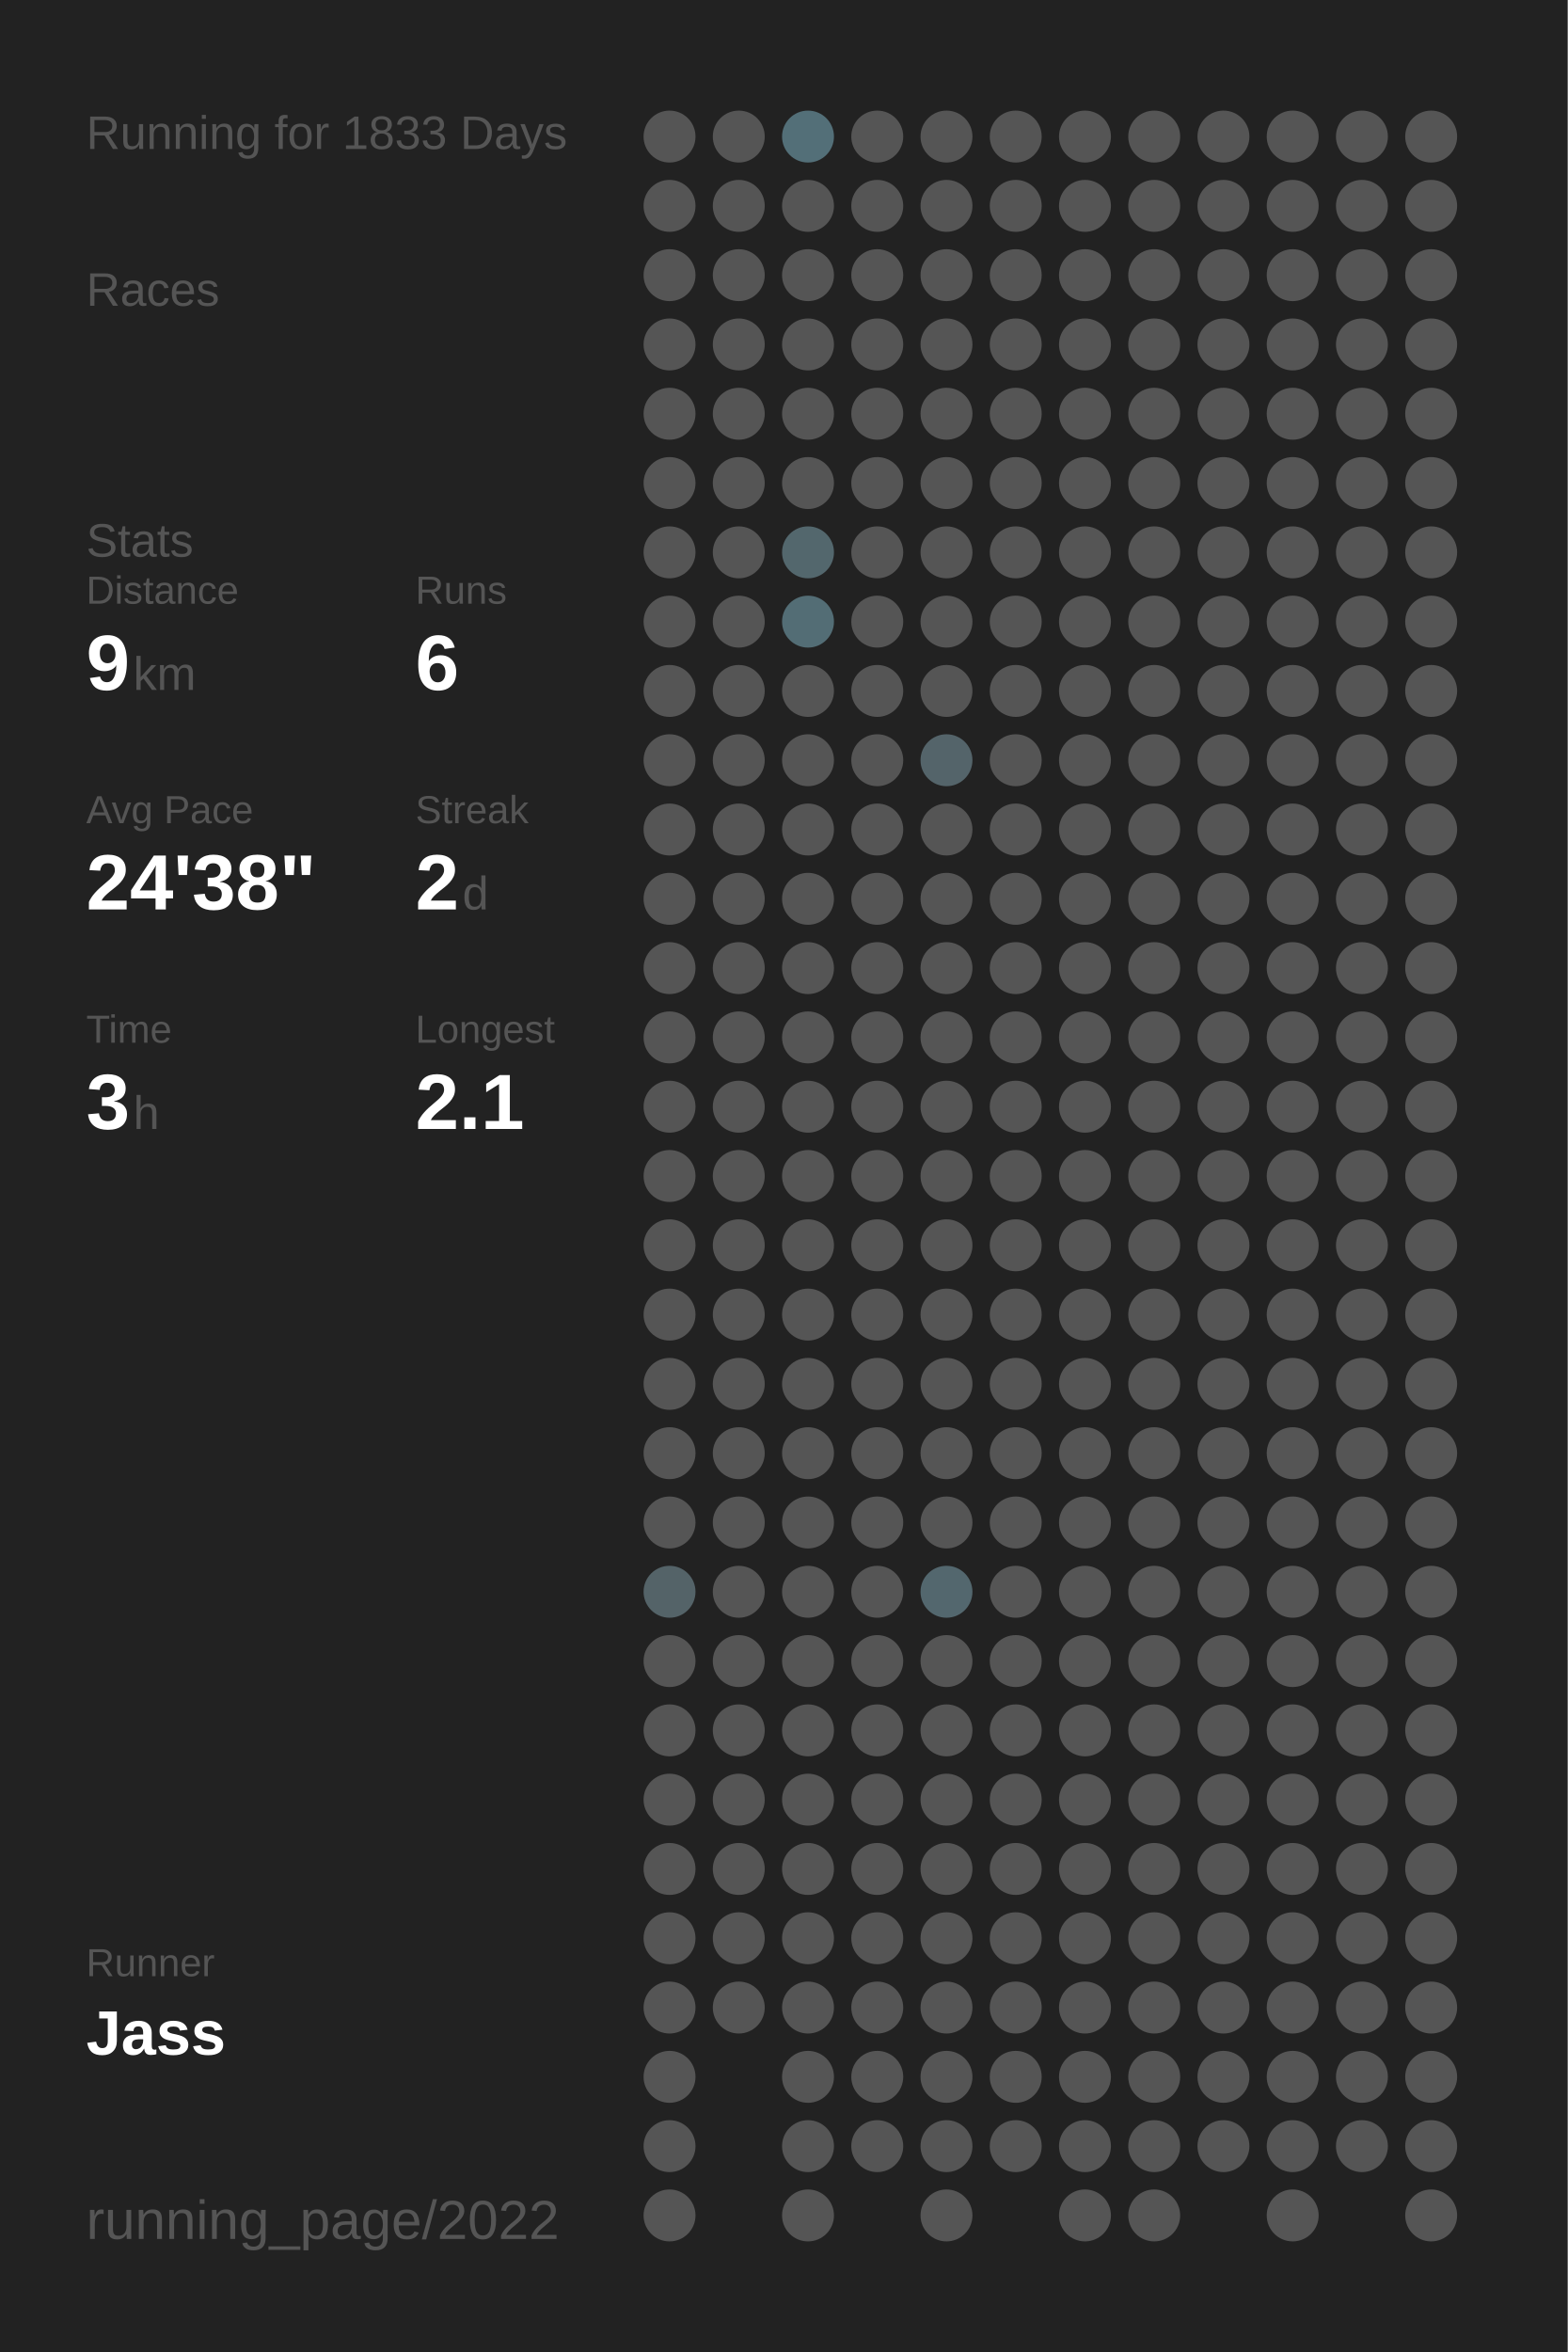
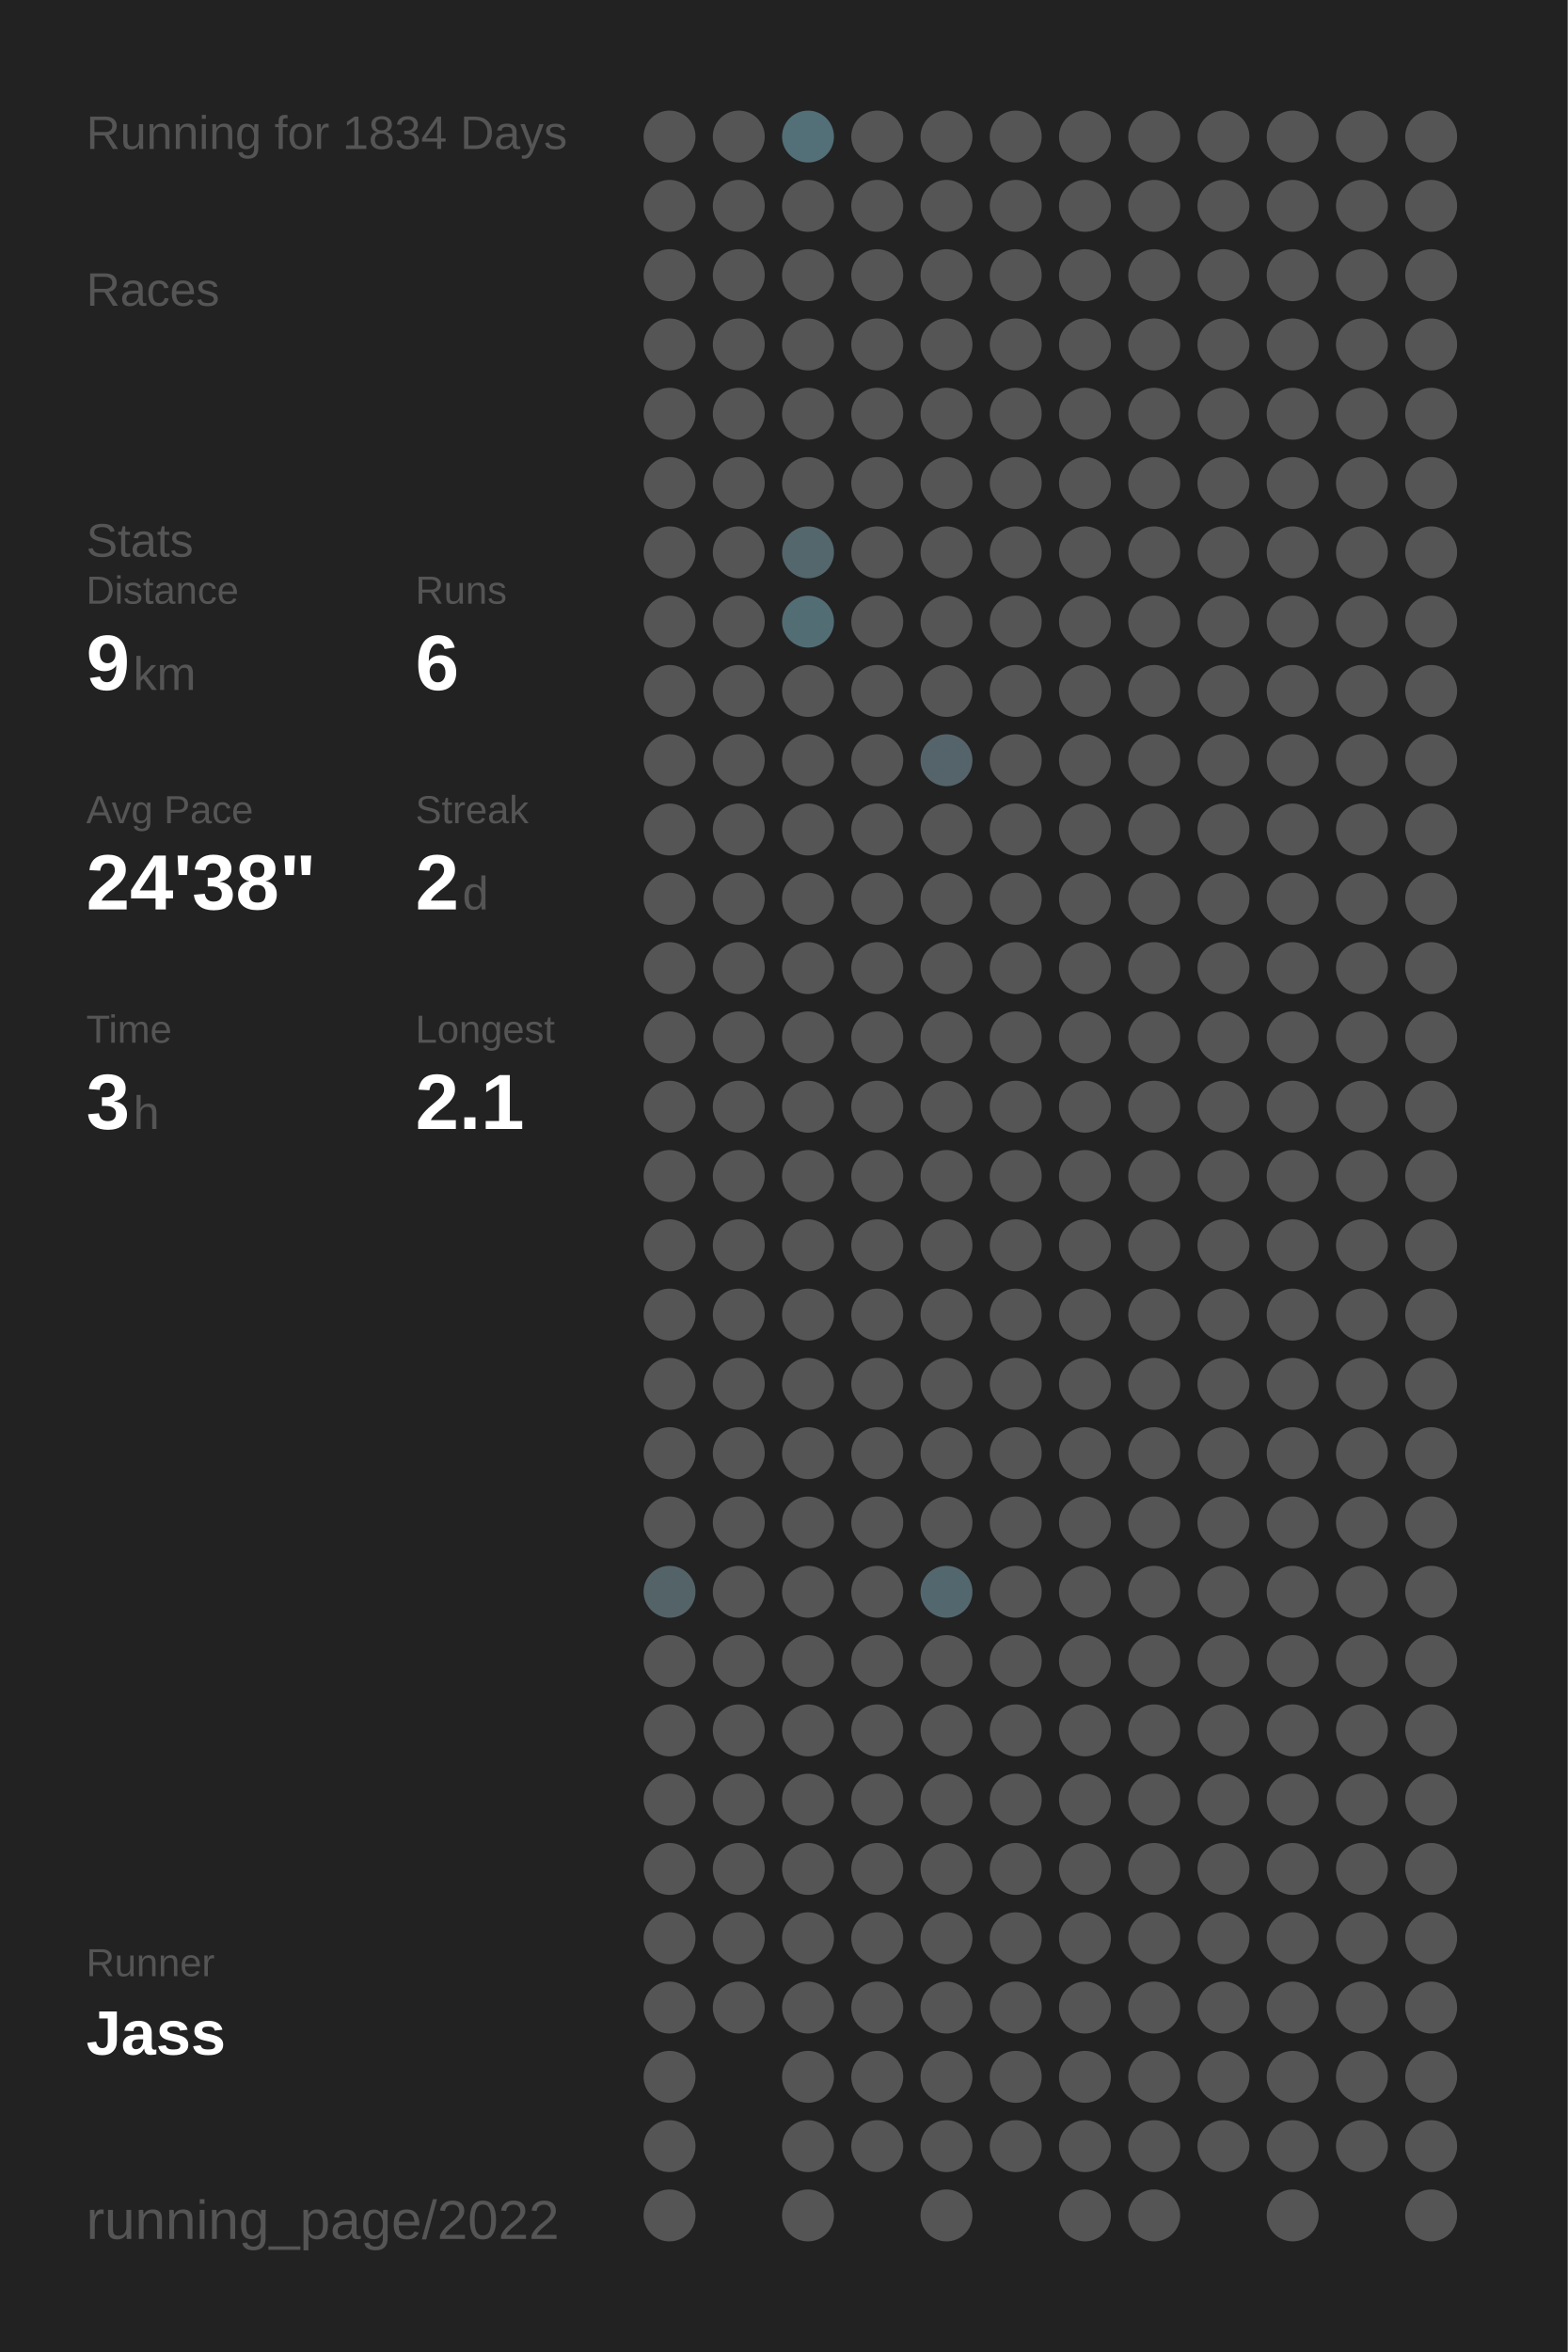
<svg xmlns="http://www.w3.org/2000/svg" baseProfile="full" height="300mm" version="1.1" viewBox="0,0,200,300" width="200mm">
  <defs />
  <rect fill="#222222" height="300" width="200" x="0" y="0" />
-   <text fill="#555555" style="font-size:6px; font-family:Arial;" x="11" y="19">Running for 1833 Days</text>
+   <text fill="#555555" style="font-size:6px; font-family:Arial;" x="11" y="19">Running for 1834 Days</text>
  <text fill="#555555" style="font-size:6px; font-family:Arial;" x="11" y="39">Races</text>
  <text fill="#555555" style="font-size:6px; font-family:Arial;" x="11" y="71">Stats</text>
  <text fill="#555555" style="font-size:5px; font-family:Arial;" x="11" y="77">Distance</text>
  <text fill="#FFFFFF" style="font-size:10px; font-family:Arial; font-weight:bold;" x="11" y="88">9</text>
  <text fill="#555555" style="font-size:6px; font-family:Arial;" x="17" y="88">km</text>
  <text fill="#555555" style="font-size:5px; font-family:Arial;" x="53" y="77">Runs</text>
  <text fill="#FFFFFF" style="font-size:10px; font-family:Arial; font-weight:bold;" x="53" y="88">6</text>
  <text fill="#555555" style="font-size:5px; font-family:Arial;" x="11" y="105">Avg Pace</text>
  <text fill="#FFFFFF" style="font-size:10px; font-family:Arial; font-weight:bold;" x="11" y="116">24'38"</text>
  <text fill="#555555" style="font-size:5px; font-family:Arial;" x="53" y="105">Streak</text>
  <text fill="#FFFFFF" style="font-size:10px; font-family:Arial; font-weight:bold;" x="53" y="116">2</text>
  <text fill="#555555" style="font-size:6px; font-family:Arial;" x="59" y="116">d</text>
  <text fill="#555555" style="font-size:5px; font-family:Arial;" x="11" y="133">Time</text>
  <text fill="#FFFFFF" style="font-size:10px; font-family:Arial; font-weight:bold;" x="11" y="144">3</text>
  <text fill="#555555" style="font-size:6px; font-family:Arial;" x="17" y="144">h</text>
  <text fill="#555555" style="font-size:5px; font-family:Arial;" x="53" y="133">Longest</text>
  <text fill="#FFFFFF" style="font-size:10px; font-family:Arial; font-weight:bold;" x="53" y="144">2.1</text>
  <text fill="#555555" style="font-size:5px; font-family:Arial;" x="11" y="252.065">Runner</text>
  <text fill="#FFFFFF" style="font-size:8px; font-family:Arial; font-weight:bold;" x="11" y="262.065">Jass</text>
  <text fill="#555555" style="font-size:7px; font-family:Arial;" x="11" y="285.581">running_page/2022</text>
  <circle cx="85.417" cy="17.419" fill="#555555" r="3.312" />
  <circle cx="85.417" cy="26.258" fill="#555555" r="3.312" />
  <circle cx="85.417" cy="35.097" fill="#555555" r="3.312" />
  <circle cx="85.417" cy="43.935" fill="#555555" r="3.312" />
  <circle cx="85.417" cy="52.774" fill="#555555" r="3.312" />
  <circle cx="85.417" cy="61.613" fill="#555555" r="3.312" />
  <circle cx="85.417" cy="70.452" fill="#555555" r="3.312" />
  <circle cx="85.417" cy="79.29" fill="#555555" r="3.312" />
  <circle cx="85.417" cy="88.129" fill="#555555" r="3.312" />
  <circle cx="85.417" cy="96.968" fill="#555555" r="3.312" />
  <circle cx="85.417" cy="105.806" fill="#555555" r="3.312" />
  <circle cx="85.417" cy="114.645" fill="#555555" r="3.312" />
  <circle cx="85.417" cy="123.484" fill="#555555" r="3.312" />
  <circle cx="85.417" cy="132.323" fill="#555555" r="3.312" />
  <circle cx="85.417" cy="141.161" fill="#555555" r="3.312" />
  <circle cx="85.417" cy="150" fill="#555555" r="3.312" />
  <circle cx="85.417" cy="158.839" fill="#555555" r="3.312" />
  <circle cx="85.417" cy="167.677" fill="#555555" r="3.312" />
  <circle cx="85.417" cy="176.516" fill="#555555" r="3.312" />
  <circle cx="85.417" cy="185.355" fill="#555555" r="3.312" />
  <circle cx="85.417" cy="194.194" fill="#555555" r="3.312" />
  <circle cx="85.417" cy="203.032" fill="#546368" r="3.312" />
  <circle cx="85.417" cy="211.871" fill="#555555" r="3.312" />
  <circle cx="85.417" cy="220.71" fill="#555555" r="3.312" />
  <circle cx="85.417" cy="229.548" fill="#555555" r="3.312" />
  <circle cx="85.417" cy="238.387" fill="#555555" r="3.312" />
  <circle cx="85.417" cy="247.226" fill="#555555" r="3.312" />
  <circle cx="85.417" cy="256.065" fill="#555555" r="3.312" />
  <circle cx="85.417" cy="264.903" fill="#555555" r="3.312" />
  <circle cx="85.417" cy="273.742" fill="#555555" r="3.312" />
  <circle cx="85.417" cy="282.581" fill="#555555" r="3.312" />
  <circle cx="94.25" cy="17.419" fill="#555555" r="3.312" />
  <circle cx="94.25" cy="26.258" fill="#555555" r="3.312" />
  <circle cx="94.25" cy="35.097" fill="#555555" r="3.312" />
  <circle cx="94.25" cy="43.935" fill="#555555" r="3.312" />
  <circle cx="94.25" cy="52.774" fill="#555555" r="3.312" />
  <circle cx="94.25" cy="61.613" fill="#555555" r="3.312" />
  <circle cx="94.25" cy="70.452" fill="#555555" r="3.312" />
  <circle cx="94.25" cy="79.29" fill="#555555" r="3.312" />
  <circle cx="94.25" cy="88.129" fill="#555555" r="3.312" />
  <circle cx="94.25" cy="96.968" fill="#555555" r="3.312" />
  <circle cx="94.25" cy="105.806" fill="#555555" r="3.312" />
  <circle cx="94.25" cy="114.645" fill="#555555" r="3.312" />
  <circle cx="94.25" cy="123.484" fill="#555555" r="3.312" />
  <circle cx="94.25" cy="132.323" fill="#555555" r="3.312" />
  <circle cx="94.25" cy="141.161" fill="#555555" r="3.312" />
  <circle cx="94.25" cy="150" fill="#555555" r="3.312" />
  <circle cx="94.25" cy="158.839" fill="#555555" r="3.312" />
  <circle cx="94.25" cy="167.677" fill="#555555" r="3.312" />
  <circle cx="94.25" cy="176.516" fill="#555555" r="3.312" />
  <circle cx="94.25" cy="185.355" fill="#555555" r="3.312" />
  <circle cx="94.25" cy="194.194" fill="#555555" r="3.312" />
  <circle cx="94.25" cy="203.032" fill="#555555" r="3.312" />
  <circle cx="94.25" cy="211.871" fill="#555555" r="3.312" />
  <circle cx="94.25" cy="220.71" fill="#555555" r="3.312" />
  <circle cx="94.25" cy="229.548" fill="#555555" r="3.312" />
  <circle cx="94.25" cy="238.387" fill="#555555" r="3.312" />
  <circle cx="94.25" cy="247.226" fill="#555555" r="3.312" />
  <circle cx="94.25" cy="256.065" fill="#555555" r="3.312" />
  <circle cx="103.083" cy="17.419" fill="#536f78" r="3.312" />
  <circle cx="103.083" cy="26.258" fill="#555555" r="3.312" />
  <circle cx="103.083" cy="35.097" fill="#555555" r="3.312" />
  <circle cx="103.083" cy="43.935" fill="#555555" r="3.312" />
  <circle cx="103.083" cy="52.774" fill="#555555" r="3.312" />
  <circle cx="103.083" cy="61.613" fill="#555555" r="3.312" />
  <circle cx="103.083" cy="70.452" fill="#53676d" r="3.312" />
  <circle cx="103.083" cy="79.29" fill="#536d75" r="3.312" />
  <circle cx="103.083" cy="88.129" fill="#555555" r="3.312" />
  <circle cx="103.083" cy="96.968" fill="#555555" r="3.312" />
  <circle cx="103.083" cy="105.806" fill="#555555" r="3.312" />
  <circle cx="103.083" cy="114.645" fill="#555555" r="3.312" />
  <circle cx="103.083" cy="123.484" fill="#555555" r="3.312" />
  <circle cx="103.083" cy="132.323" fill="#555555" r="3.312" />
  <circle cx="103.083" cy="141.161" fill="#555555" r="3.312" />
  <circle cx="103.083" cy="150" fill="#555555" r="3.312" />
  <circle cx="103.083" cy="158.839" fill="#555555" r="3.312" />
  <circle cx="103.083" cy="167.677" fill="#555555" r="3.312" />
  <circle cx="103.083" cy="176.516" fill="#555555" r="3.312" />
  <circle cx="103.083" cy="185.355" fill="#555555" r="3.312" />
  <circle cx="103.083" cy="194.194" fill="#555555" r="3.312" />
  <circle cx="103.083" cy="203.032" fill="#555555" r="3.312" />
  <circle cx="103.083" cy="211.871" fill="#555555" r="3.312" />
  <circle cx="103.083" cy="220.71" fill="#555555" r="3.312" />
  <circle cx="103.083" cy="229.548" fill="#555555" r="3.312" />
  <circle cx="103.083" cy="238.387" fill="#555555" r="3.312" />
  <circle cx="103.083" cy="247.226" fill="#555555" r="3.312" />
  <circle cx="103.083" cy="256.065" fill="#555555" r="3.312" />
  <circle cx="103.083" cy="264.903" fill="#555555" r="3.312" />
  <circle cx="103.083" cy="273.742" fill="#555555" r="3.312" />
  <circle cx="103.083" cy="282.581" fill="#555555" r="3.312" />
  <circle cx="111.917" cy="17.419" fill="#555555" r="3.312" />
  <circle cx="111.917" cy="26.258" fill="#555555" r="3.312" />
  <circle cx="111.917" cy="35.097" fill="#555555" r="3.312" />
  <circle cx="111.917" cy="43.935" fill="#555555" r="3.312" />
  <circle cx="111.917" cy="52.774" fill="#555555" r="3.312" />
  <circle cx="111.917" cy="61.613" fill="#555555" r="3.312" />
  <circle cx="111.917" cy="70.452" fill="#555555" r="3.312" />
  <circle cx="111.917" cy="79.29" fill="#555555" r="3.312" />
  <circle cx="111.917" cy="88.129" fill="#555555" r="3.312" />
  <circle cx="111.917" cy="96.968" fill="#555555" r="3.312" />
  <circle cx="111.917" cy="105.806" fill="#555555" r="3.312" />
  <circle cx="111.917" cy="114.645" fill="#555555" r="3.312" />
  <circle cx="111.917" cy="123.484" fill="#555555" r="3.312" />
  <circle cx="111.917" cy="132.323" fill="#555555" r="3.312" />
  <circle cx="111.917" cy="141.161" fill="#555555" r="3.312" />
  <circle cx="111.917" cy="150" fill="#555555" r="3.312" />
  <circle cx="111.917" cy="158.839" fill="#555555" r="3.312" />
  <circle cx="111.917" cy="167.677" fill="#555555" r="3.312" />
  <circle cx="111.917" cy="176.516" fill="#555555" r="3.312" />
  <circle cx="111.917" cy="185.355" fill="#555555" r="3.312" />
  <circle cx="111.917" cy="194.194" fill="#555555" r="3.312" />
  <circle cx="111.917" cy="203.032" fill="#555555" r="3.312" />
  <circle cx="111.917" cy="211.871" fill="#555555" r="3.312" />
  <circle cx="111.917" cy="220.71" fill="#555555" r="3.312" />
  <circle cx="111.917" cy="229.548" fill="#555555" r="3.312" />
  <circle cx="111.917" cy="238.387" fill="#555555" r="3.312" />
  <circle cx="111.917" cy="247.226" fill="#555555" r="3.312" />
  <circle cx="111.917" cy="256.065" fill="#555555" r="3.312" />
  <circle cx="111.917" cy="264.903" fill="#555555" r="3.312" />
  <circle cx="111.917" cy="273.742" fill="#555555" r="3.312" />
  <circle cx="120.75" cy="17.419" fill="#555555" r="3.312" />
  <circle cx="120.75" cy="26.258" fill="#555555" r="3.312" />
  <circle cx="120.75" cy="35.097" fill="#555555" r="3.312" />
  <circle cx="120.75" cy="43.935" fill="#555555" r="3.312" />
  <circle cx="120.75" cy="52.774" fill="#555555" r="3.312" />
  <circle cx="120.75" cy="61.613" fill="#555555" r="3.312" />
  <circle cx="120.75" cy="70.452" fill="#555555" r="3.312" />
  <circle cx="120.75" cy="79.29" fill="#555555" r="3.312" />
  <circle cx="120.75" cy="88.129" fill="#555555" r="3.312" />
  <circle cx="120.75" cy="96.968" fill="#54646a" r="3.312" />
  <circle cx="120.75" cy="105.806" fill="#555555" r="3.312" />
  <circle cx="120.75" cy="114.645" fill="#555555" r="3.312" />
  <circle cx="120.75" cy="123.484" fill="#555555" r="3.312" />
  <circle cx="120.75" cy="132.323" fill="#555555" r="3.312" />
  <circle cx="120.75" cy="141.161" fill="#555555" r="3.312" />
  <circle cx="120.75" cy="150" fill="#555555" r="3.312" />
  <circle cx="120.75" cy="158.839" fill="#555555" r="3.312" />
  <circle cx="120.75" cy="167.677" fill="#555555" r="3.312" />
  <circle cx="120.75" cy="176.516" fill="#555555" r="3.312" />
  <circle cx="120.75" cy="185.355" fill="#555555" r="3.312" />
  <circle cx="120.75" cy="194.194" fill="#555555" r="3.312" />
  <circle cx="120.75" cy="203.032" fill="#53676e" r="3.312" />
  <circle cx="120.75" cy="211.871" fill="#555555" r="3.312" />
  <circle cx="120.75" cy="220.71" fill="#555555" r="3.312" />
  <circle cx="120.75" cy="229.548" fill="#555555" r="3.312" />
  <circle cx="120.75" cy="238.387" fill="#555555" r="3.312" />
  <circle cx="120.75" cy="247.226" fill="#555555" r="3.312" />
  <circle cx="120.75" cy="256.065" fill="#555555" r="3.312" />
  <circle cx="120.75" cy="264.903" fill="#555555" r="3.312" />
  <circle cx="120.75" cy="273.742" fill="#555555" r="3.312" />
  <circle cx="120.75" cy="282.581" fill="#555555" r="3.312" />
  <circle cx="129.583" cy="17.419" fill="#555555" r="3.312" />
  <circle cx="129.583" cy="26.258" fill="#555555" r="3.312" />
  <circle cx="129.583" cy="35.097" fill="#555555" r="3.312" />
  <circle cx="129.583" cy="43.935" fill="#555555" r="3.312" />
  <circle cx="129.583" cy="52.774" fill="#555555" r="3.312" />
  <circle cx="129.583" cy="61.613" fill="#555555" r="3.312" />
  <circle cx="129.583" cy="70.452" fill="#555555" r="3.312" />
  <circle cx="129.583" cy="79.29" fill="#555555" r="3.312" />
  <circle cx="129.583" cy="88.129" fill="#555555" r="3.312" />
  <circle cx="129.583" cy="96.968" fill="#555555" r="3.312" />
  <circle cx="129.583" cy="105.806" fill="#555555" r="3.312" />
  <circle cx="129.583" cy="114.645" fill="#555555" r="3.312" />
  <circle cx="129.583" cy="123.484" fill="#555555" r="3.312" />
  <circle cx="129.583" cy="132.323" fill="#555555" r="3.312" />
  <circle cx="129.583" cy="141.161" fill="#555555" r="3.312" />
  <circle cx="129.583" cy="150" fill="#555555" r="3.312" />
  <circle cx="129.583" cy="158.839" fill="#555555" r="3.312" />
  <circle cx="129.583" cy="167.677" fill="#555555" r="3.312" />
  <circle cx="129.583" cy="176.516" fill="#555555" r="3.312" />
  <circle cx="129.583" cy="185.355" fill="#555555" r="3.312" />
  <circle cx="129.583" cy="194.194" fill="#555555" r="3.312" />
  <circle cx="129.583" cy="203.032" fill="#555555" r="3.312" />
  <circle cx="129.583" cy="211.871" fill="#555555" r="3.312" />
  <circle cx="129.583" cy="220.71" fill="#555555" r="3.312" />
  <circle cx="129.583" cy="229.548" fill="#555555" r="3.312" />
  <circle cx="129.583" cy="238.387" fill="#555555" r="3.312" />
  <circle cx="129.583" cy="247.226" fill="#555555" r="3.312" />
  <circle cx="129.583" cy="256.065" fill="#555555" r="3.312" />
  <circle cx="129.583" cy="264.903" fill="#555555" r="3.312" />
  <circle cx="129.583" cy="273.742" fill="#555555" r="3.312" />
  <circle cx="138.417" cy="17.419" fill="#555555" r="3.312" />
  <circle cx="138.417" cy="26.258" fill="#555555" r="3.312" />
  <circle cx="138.417" cy="35.097" fill="#555555" r="3.312" />
  <circle cx="138.417" cy="43.935" fill="#555555" r="3.312" />
  <circle cx="138.417" cy="52.774" fill="#555555" r="3.312" />
  <circle cx="138.417" cy="61.613" fill="#555555" r="3.312" />
  <circle cx="138.417" cy="70.452" fill="#555555" r="3.312" />
  <circle cx="138.417" cy="79.29" fill="#555555" r="3.312" />
  <circle cx="138.417" cy="88.129" fill="#555555" r="3.312" />
  <circle cx="138.417" cy="96.968" fill="#555555" r="3.312" />
  <circle cx="138.417" cy="105.806" fill="#555555" r="3.312" />
  <circle cx="138.417" cy="114.645" fill="#555555" r="3.312" />
  <circle cx="138.417" cy="123.484" fill="#555555" r="3.312" />
  <circle cx="138.417" cy="132.323" fill="#555555" r="3.312" />
  <circle cx="138.417" cy="141.161" fill="#555555" r="3.312" />
  <circle cx="138.417" cy="150" fill="#555555" r="3.312" />
  <circle cx="138.417" cy="158.839" fill="#555555" r="3.312" />
  <circle cx="138.417" cy="167.677" fill="#555555" r="3.312" />
  <circle cx="138.417" cy="176.516" fill="#555555" r="3.312" />
  <circle cx="138.417" cy="185.355" fill="#555555" r="3.312" />
  <circle cx="138.417" cy="194.194" fill="#555555" r="3.312" />
  <circle cx="138.417" cy="203.032" fill="#555555" r="3.312" />
  <circle cx="138.417" cy="211.871" fill="#555555" r="3.312" />
  <circle cx="138.417" cy="220.71" fill="#555555" r="3.312" />
  <circle cx="138.417" cy="229.548" fill="#555555" r="3.312" />
  <circle cx="138.417" cy="238.387" fill="#555555" r="3.312" />
  <circle cx="138.417" cy="247.226" fill="#555555" r="3.312" />
  <circle cx="138.417" cy="256.065" fill="#555555" r="3.312" />
  <circle cx="138.417" cy="264.903" fill="#555555" r="3.312" />
  <circle cx="138.417" cy="273.742" fill="#555555" r="3.312" />
  <circle cx="138.417" cy="282.581" fill="#555555" r="3.312" />
  <circle cx="147.25" cy="17.419" fill="#555555" r="3.312" />
  <circle cx="147.25" cy="26.258" fill="#555555" r="3.312" />
  <circle cx="147.25" cy="35.097" fill="#555555" r="3.312" />
  <circle cx="147.25" cy="43.935" fill="#555555" r="3.312" />
  <circle cx="147.25" cy="52.774" fill="#555555" r="3.312" />
  <circle cx="147.25" cy="61.613" fill="#555555" r="3.312" />
  <circle cx="147.25" cy="70.452" fill="#555555" r="3.312" />
  <circle cx="147.25" cy="79.29" fill="#555555" r="3.312" />
  <circle cx="147.25" cy="88.129" fill="#555555" r="3.312" />
  <circle cx="147.25" cy="96.968" fill="#555555" r="3.312" />
  <circle cx="147.25" cy="105.806" fill="#555555" r="3.312" />
  <circle cx="147.25" cy="114.645" fill="#555555" r="3.312" />
  <circle cx="147.25" cy="123.484" fill="#555555" r="3.312" />
  <circle cx="147.25" cy="132.323" fill="#555555" r="3.312" />
  <circle cx="147.25" cy="141.161" fill="#555555" r="3.312" />
  <circle cx="147.25" cy="150" fill="#555555" r="3.312" />
  <circle cx="147.25" cy="158.839" fill="#555555" r="3.312" />
  <circle cx="147.25" cy="167.677" fill="#555555" r="3.312" />
  <circle cx="147.25" cy="176.516" fill="#555555" r="3.312" />
  <circle cx="147.25" cy="185.355" fill="#555555" r="3.312" />
  <circle cx="147.25" cy="194.194" fill="#555555" r="3.312" />
  <circle cx="147.25" cy="203.032" fill="#555555" r="3.312" />
  <circle cx="147.25" cy="211.871" fill="#555555" r="3.312" />
  <circle cx="147.25" cy="220.71" fill="#555555" r="3.312" />
  <circle cx="147.25" cy="229.548" fill="#555555" r="3.312" />
  <circle cx="147.25" cy="238.387" fill="#555555" r="3.312" />
  <circle cx="147.25" cy="247.226" fill="#555555" r="3.312" />
  <circle cx="147.25" cy="256.065" fill="#555555" r="3.312" />
  <circle cx="147.25" cy="264.903" fill="#555555" r="3.312" />
  <circle cx="147.25" cy="273.742" fill="#555555" r="3.312" />
  <circle cx="147.25" cy="282.581" fill="#555555" r="3.312" />
  <circle cx="156.083" cy="17.419" fill="#555555" r="3.312" />
  <circle cx="156.083" cy="26.258" fill="#555555" r="3.312" />
  <circle cx="156.083" cy="35.097" fill="#555555" r="3.312" />
  <circle cx="156.083" cy="43.935" fill="#555555" r="3.312" />
  <circle cx="156.083" cy="52.774" fill="#555555" r="3.312" />
  <circle cx="156.083" cy="61.613" fill="#555555" r="3.312" />
  <circle cx="156.083" cy="70.452" fill="#555555" r="3.312" />
  <circle cx="156.083" cy="79.29" fill="#555555" r="3.312" />
  <circle cx="156.083" cy="88.129" fill="#555555" r="3.312" />
  <circle cx="156.083" cy="96.968" fill="#555555" r="3.312" />
  <circle cx="156.083" cy="105.806" fill="#555555" r="3.312" />
  <circle cx="156.083" cy="114.645" fill="#555555" r="3.312" />
  <circle cx="156.083" cy="123.484" fill="#555555" r="3.312" />
  <circle cx="156.083" cy="132.323" fill="#555555" r="3.312" />
  <circle cx="156.083" cy="141.161" fill="#555555" r="3.312" />
  <circle cx="156.083" cy="150" fill="#555555" r="3.312" />
  <circle cx="156.083" cy="158.839" fill="#555555" r="3.312" />
  <circle cx="156.083" cy="167.677" fill="#555555" r="3.312" />
  <circle cx="156.083" cy="176.516" fill="#555555" r="3.312" />
  <circle cx="156.083" cy="185.355" fill="#555555" r="3.312" />
  <circle cx="156.083" cy="194.194" fill="#555555" r="3.312" />
  <circle cx="156.083" cy="203.032" fill="#555555" r="3.312" />
  <circle cx="156.083" cy="211.871" fill="#555555" r="3.312" />
  <circle cx="156.083" cy="220.71" fill="#555555" r="3.312" />
  <circle cx="156.083" cy="229.548" fill="#555555" r="3.312" />
  <circle cx="156.083" cy="238.387" fill="#555555" r="3.312" />
  <circle cx="156.083" cy="247.226" fill="#555555" r="3.312" />
  <circle cx="156.083" cy="256.065" fill="#555555" r="3.312" />
  <circle cx="156.083" cy="264.903" fill="#555555" r="3.312" />
  <circle cx="156.083" cy="273.742" fill="#555555" r="3.312" />
  <circle cx="164.917" cy="17.419" fill="#555555" r="3.312" />
  <circle cx="164.917" cy="26.258" fill="#555555" r="3.312" />
  <circle cx="164.917" cy="35.097" fill="#555555" r="3.312" />
  <circle cx="164.917" cy="43.935" fill="#555555" r="3.312" />
  <circle cx="164.917" cy="52.774" fill="#555555" r="3.312" />
  <circle cx="164.917" cy="61.613" fill="#555555" r="3.312" />
  <circle cx="164.917" cy="70.452" fill="#555555" r="3.312" />
  <circle cx="164.917" cy="79.29" fill="#555555" r="3.312" />
  <circle cx="164.917" cy="88.129" fill="#555555" r="3.312" />
  <circle cx="164.917" cy="96.968" fill="#555555" r="3.312" />
  <circle cx="164.917" cy="105.806" fill="#555555" r="3.312" />
  <circle cx="164.917" cy="114.645" fill="#555555" r="3.312" />
  <circle cx="164.917" cy="123.484" fill="#555555" r="3.312" />
  <circle cx="164.917" cy="132.323" fill="#555555" r="3.312" />
  <circle cx="164.917" cy="141.161" fill="#555555" r="3.312" />
  <circle cx="164.917" cy="150" fill="#555555" r="3.312" />
  <circle cx="164.917" cy="158.839" fill="#555555" r="3.312" />
  <circle cx="164.917" cy="167.677" fill="#555555" r="3.312" />
  <circle cx="164.917" cy="176.516" fill="#555555" r="3.312" />
  <circle cx="164.917" cy="185.355" fill="#555555" r="3.312" />
  <circle cx="164.917" cy="194.194" fill="#555555" r="3.312" />
  <circle cx="164.917" cy="203.032" fill="#555555" r="3.312" />
  <circle cx="164.917" cy="211.871" fill="#555555" r="3.312" />
  <circle cx="164.917" cy="220.71" fill="#555555" r="3.312" />
  <circle cx="164.917" cy="229.548" fill="#555555" r="3.312" />
  <circle cx="164.917" cy="238.387" fill="#555555" r="3.312" />
  <circle cx="164.917" cy="247.226" fill="#555555" r="3.312" />
  <circle cx="164.917" cy="256.065" fill="#555555" r="3.312" />
  <circle cx="164.917" cy="264.903" fill="#555555" r="3.312" />
  <circle cx="164.917" cy="273.742" fill="#555555" r="3.312" />
  <circle cx="164.917" cy="282.581" fill="#555555" r="3.312" />
  <circle cx="173.75" cy="17.419" fill="#555555" r="3.312" />
  <circle cx="173.75" cy="26.258" fill="#555555" r="3.312" />
  <circle cx="173.75" cy="35.097" fill="#555555" r="3.312" />
  <circle cx="173.75" cy="43.935" fill="#555555" r="3.312" />
  <circle cx="173.75" cy="52.774" fill="#555555" r="3.312" />
  <circle cx="173.75" cy="61.613" fill="#555555" r="3.312" />
  <circle cx="173.75" cy="70.452" fill="#555555" r="3.312" />
  <circle cx="173.75" cy="79.29" fill="#555555" r="3.312" />
  <circle cx="173.75" cy="88.129" fill="#555555" r="3.312" />
  <circle cx="173.75" cy="96.968" fill="#555555" r="3.312" />
  <circle cx="173.75" cy="105.806" fill="#555555" r="3.312" />
  <circle cx="173.75" cy="114.645" fill="#555555" r="3.312" />
  <circle cx="173.75" cy="123.484" fill="#555555" r="3.312" />
  <circle cx="173.75" cy="132.323" fill="#555555" r="3.312" />
  <circle cx="173.75" cy="141.161" fill="#555555" r="3.312" />
  <circle cx="173.75" cy="150" fill="#555555" r="3.312" />
  <circle cx="173.75" cy="158.839" fill="#555555" r="3.312" />
  <circle cx="173.75" cy="167.677" fill="#555555" r="3.312" />
  <circle cx="173.75" cy="176.516" fill="#555555" r="3.312" />
  <circle cx="173.75" cy="185.355" fill="#555555" r="3.312" />
  <circle cx="173.75" cy="194.194" fill="#555555" r="3.312" />
  <circle cx="173.75" cy="203.032" fill="#555555" r="3.312" />
  <circle cx="173.75" cy="211.871" fill="#555555" r="3.312" />
  <circle cx="173.75" cy="220.71" fill="#555555" r="3.312" />
  <circle cx="173.75" cy="229.548" fill="#555555" r="3.312" />
  <circle cx="173.75" cy="238.387" fill="#555555" r="3.312" />
  <circle cx="173.75" cy="247.226" fill="#555555" r="3.312" />
  <circle cx="173.75" cy="256.065" fill="#555555" r="3.312" />
  <circle cx="173.75" cy="264.903" fill="#555555" r="3.312" />
  <circle cx="173.75" cy="273.742" fill="#555555" r="3.312" />
  <circle cx="182.583" cy="17.419" fill="#555555" r="3.312" />
  <circle cx="182.583" cy="26.258" fill="#555555" r="3.312" />
  <circle cx="182.583" cy="35.097" fill="#555555" r="3.312" />
  <circle cx="182.583" cy="43.935" fill="#555555" r="3.312" />
  <circle cx="182.583" cy="52.774" fill="#555555" r="3.312" />
  <circle cx="182.583" cy="61.613" fill="#555555" r="3.312" />
  <circle cx="182.583" cy="70.452" fill="#555555" r="3.312" />
  <circle cx="182.583" cy="79.29" fill="#555555" r="3.312" />
  <circle cx="182.583" cy="88.129" fill="#555555" r="3.312" />
  <circle cx="182.583" cy="96.968" fill="#555555" r="3.312" />
  <circle cx="182.583" cy="105.806" fill="#555555" r="3.312" />
  <circle cx="182.583" cy="114.645" fill="#555555" r="3.312" />
  <circle cx="182.583" cy="123.484" fill="#555555" r="3.312" />
  <circle cx="182.583" cy="132.323" fill="#555555" r="3.312" />
  <circle cx="182.583" cy="141.161" fill="#555555" r="3.312" />
  <circle cx="182.583" cy="150" fill="#555555" r="3.312" />
  <circle cx="182.583" cy="158.839" fill="#555555" r="3.312" />
  <circle cx="182.583" cy="167.677" fill="#555555" r="3.312" />
  <circle cx="182.583" cy="176.516" fill="#555555" r="3.312" />
  <circle cx="182.583" cy="185.355" fill="#555555" r="3.312" />
  <circle cx="182.583" cy="194.194" fill="#555555" r="3.312" />
  <circle cx="182.583" cy="203.032" fill="#555555" r="3.312" />
  <circle cx="182.583" cy="211.871" fill="#555555" r="3.312" />
  <circle cx="182.583" cy="220.71" fill="#555555" r="3.312" />
  <circle cx="182.583" cy="229.548" fill="#555555" r="3.312" />
  <circle cx="182.583" cy="238.387" fill="#555555" r="3.312" />
  <circle cx="182.583" cy="247.226" fill="#555555" r="3.312" />
  <circle cx="182.583" cy="256.065" fill="#555555" r="3.312" />
  <circle cx="182.583" cy="264.903" fill="#555555" r="3.312" />
  <circle cx="182.583" cy="273.742" fill="#555555" r="3.312" />
  <circle cx="182.583" cy="282.581" fill="#555555" r="3.312" />
</svg>
